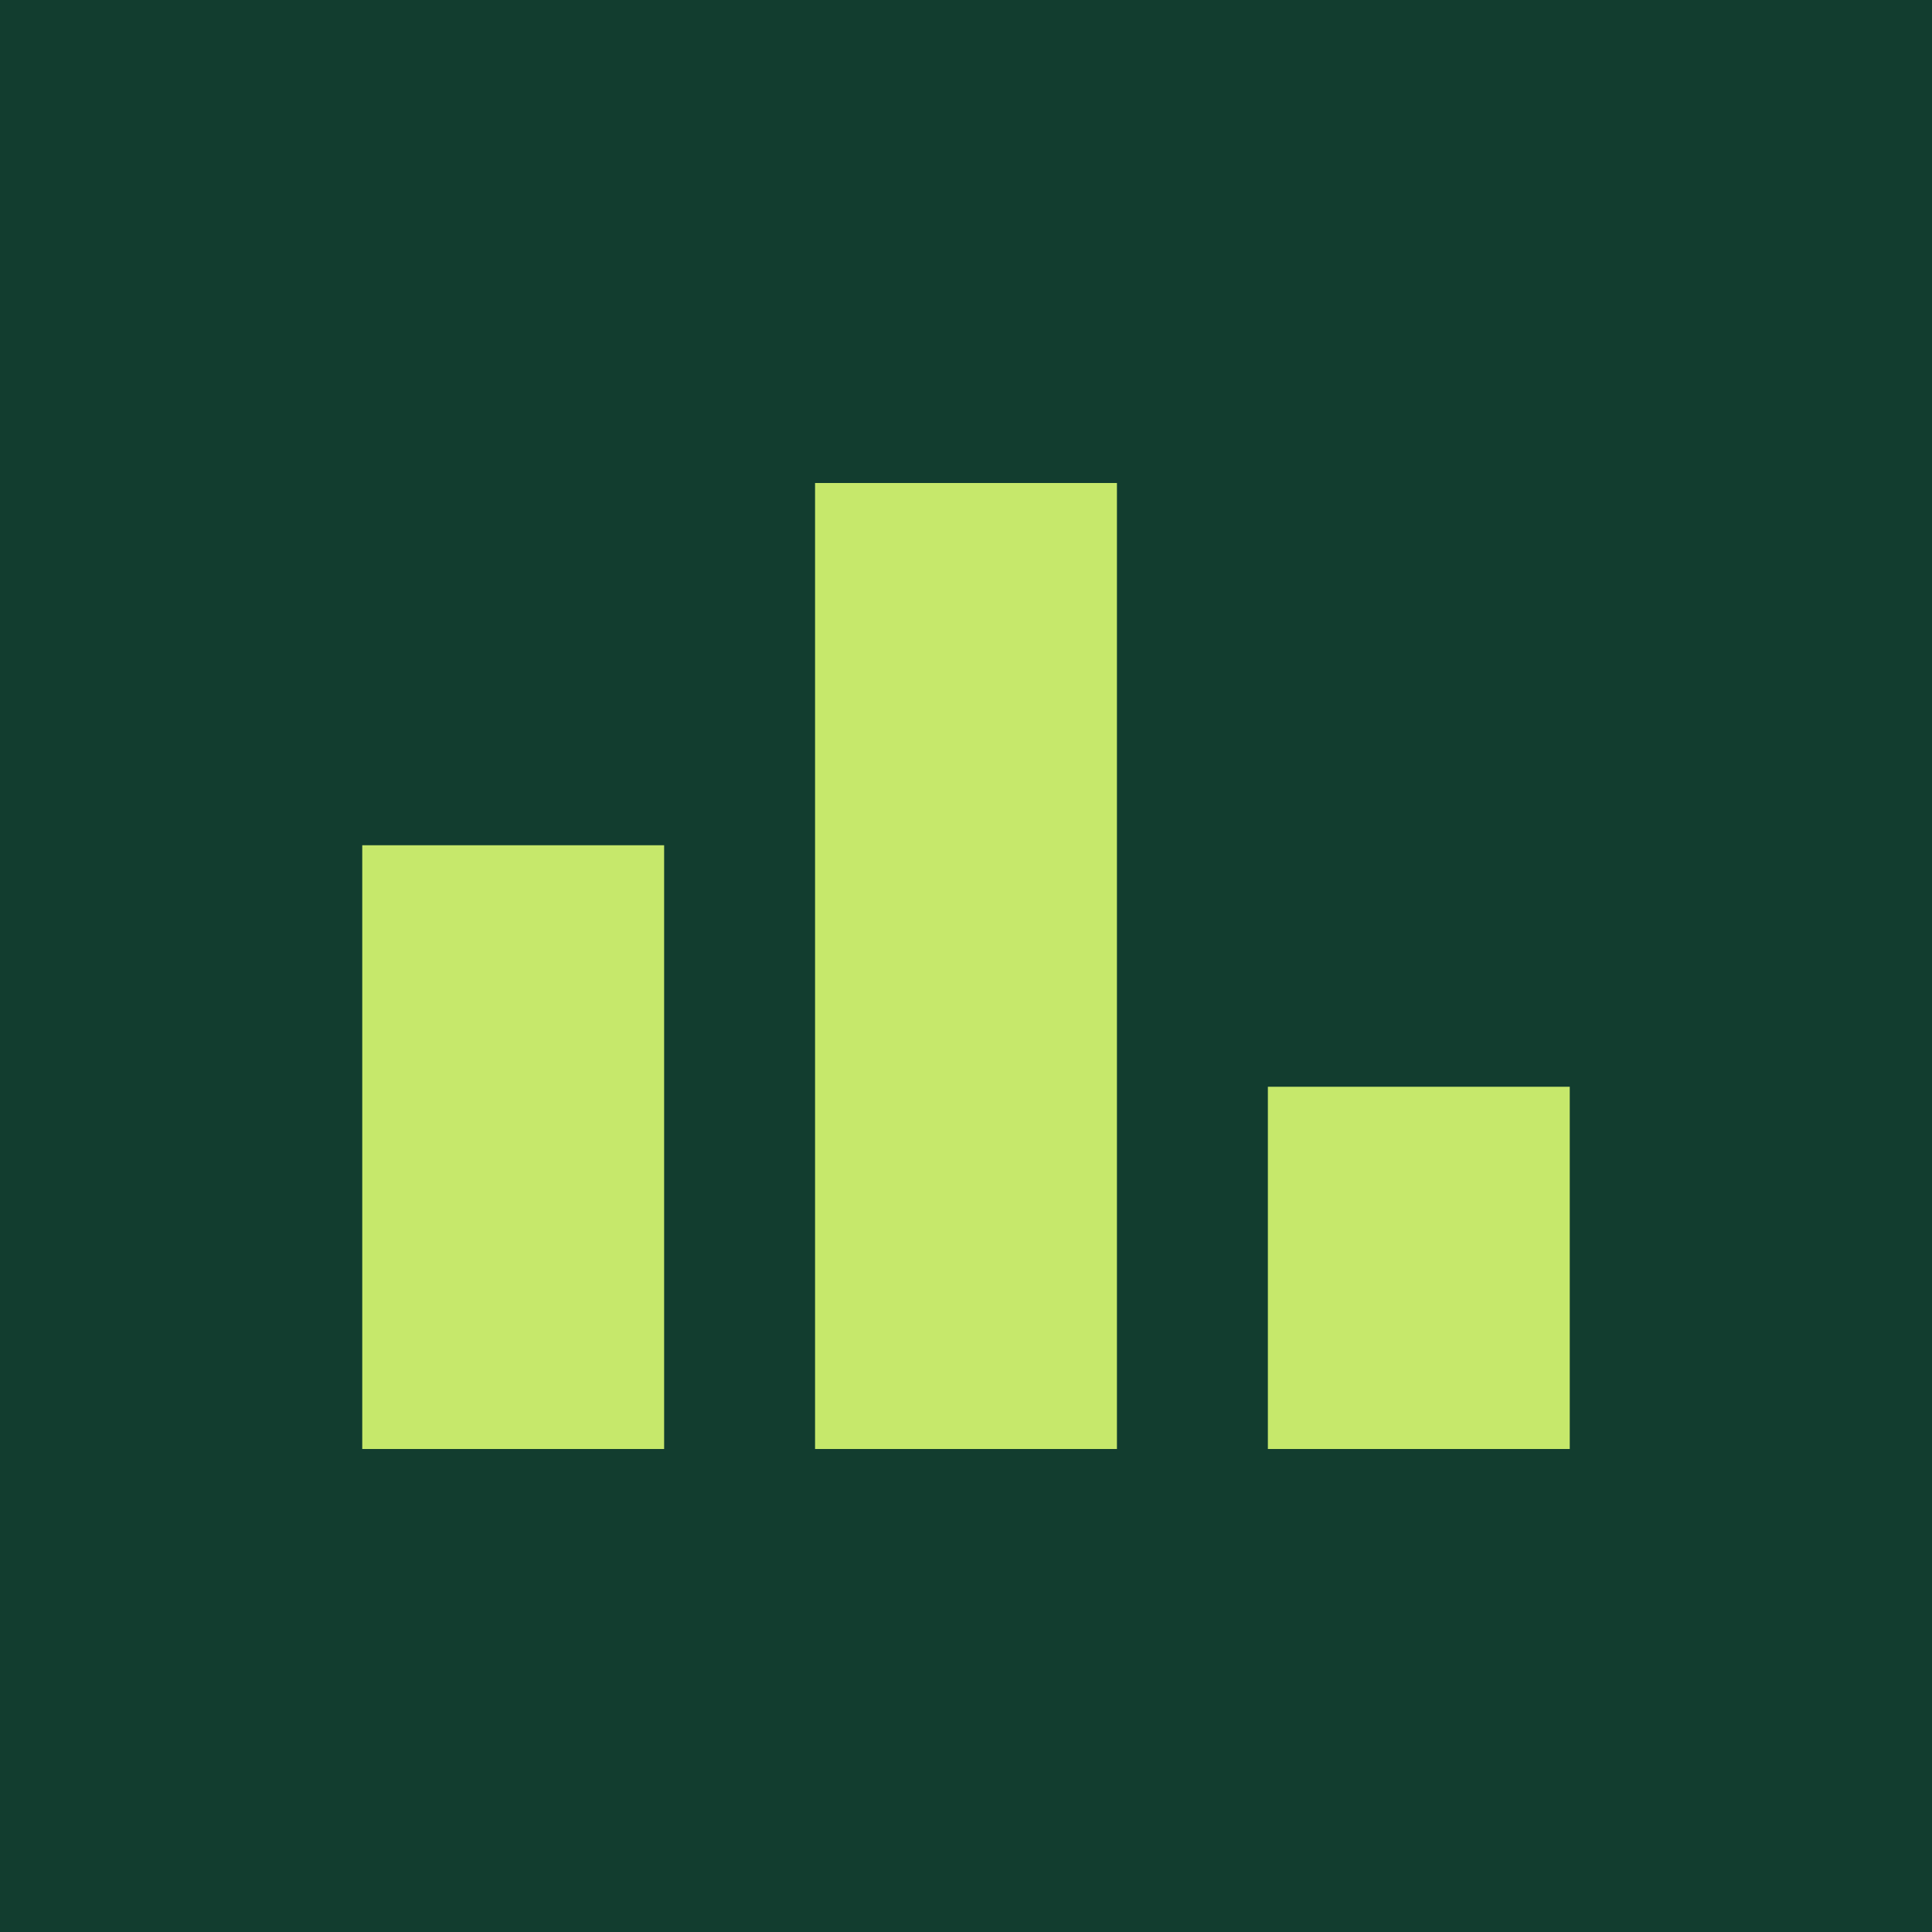
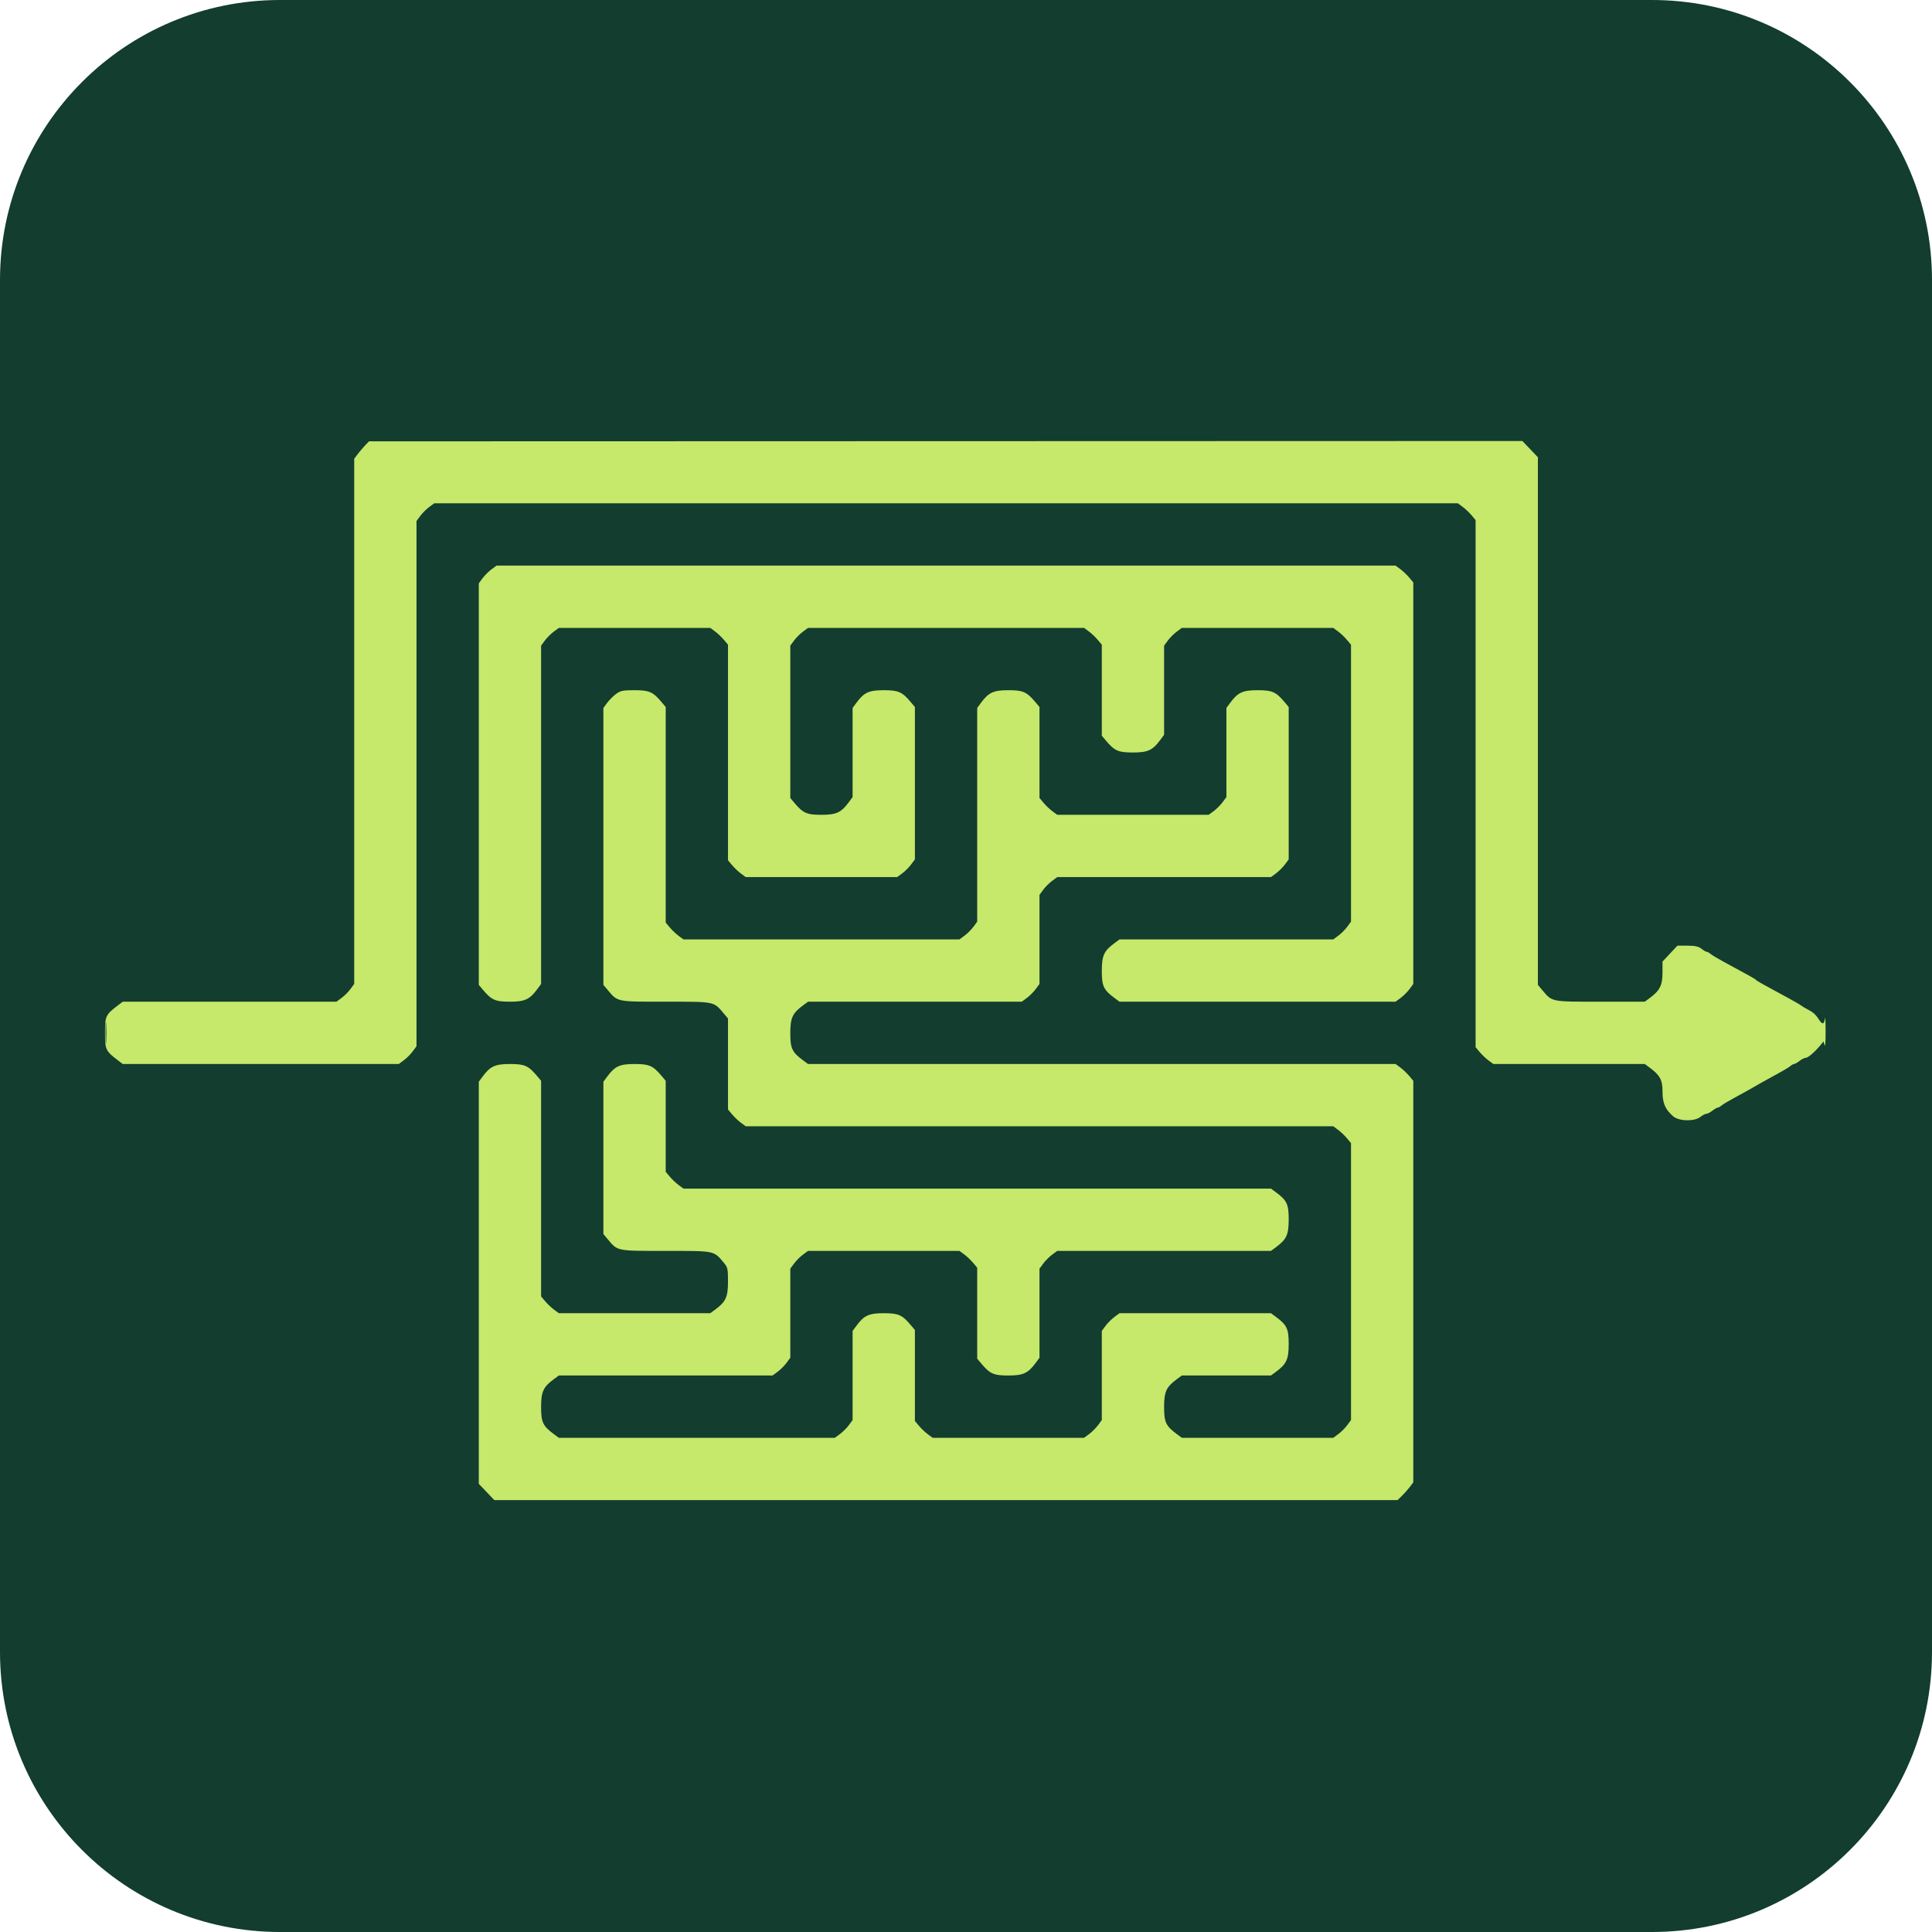
- <svg xmlns="http://www.w3.org/2000/svg" viewBox="0 0 32 32">
-   <rect width="32" height="32" fill="#123d2f" />
-   <path d="M6 24h5V14H6zM13.5 24h5V8h-5zM21 24h5V18h-5z" fill="#c6e86b" />
+ <svg xmlns="http://www.w3.org/2000/svg" viewBox="0 0 1104 1104">
+   <rect width="1104" height="1104" rx="160" fill="#123d2f" />
+   <path transform="translate(60 252) scale(0.89)" fill="#c6e86b" fill-rule="evenodd" d="M 167 2.831 C 165.625 4.272, 163.488 6.787, 162.250 8.420 L 160 11.389 160 180 L 160 348.611 157.582 351.888 C 156.253 353.690, 153.690 356.253, 151.888 357.582 L 148.611 360 80 360 L 11.389 360 8.427 362.250 C 0.387 368.359, 0 369.175, 0 380 C 0 390.825, 0.387 391.641, 8.427 397.750 L 11.389 400 100 400 L 188.611 400 191.888 397.582 C 193.690 396.253, 196.253 393.690, 197.582 391.888 L 200 388.611 200 220 L 200 51.389 202.418 48.112 C 203.747 46.310, 206.310 43.747, 208.112 42.418 L 211.389 40 540 40 L 868.611 40 871.660 42.250 C 873.337 43.488, 875.900 45.915, 877.355 47.644 L 880 50.789 880 220 L 880 389.211 882.645 392.356 C 884.100 394.085, 886.663 396.512, 888.340 397.750 L 891.389 400 940 400 L 988.611 400 991.660 402.250 C 998.384 407.212, 1000 410.193, 1000.004 417.644 C 1000.008 425.103, 1001.698 429.068, 1006.780 433.542 C 1010.458 436.780, 1020.408 437.040, 1024.273 434 C 1025.671 432.900, 1027.419 431.990, 1028.158 431.978 C 1028.896 431.966, 1030.625 431.076, 1032 430 C 1033.375 428.924, 1034.915 428.034, 1035.421 428.022 C 1035.928 428.010, 1037.053 427.390, 1037.921 426.644 C 1038.790 425.898, 1042.425 423.717, 1046 421.798 C 1049.575 419.879, 1054.188 417.339, 1056.250 416.154 C 1058.312 414.969, 1061.687 413.031, 1063.750 411.846 C 1065.813 410.661, 1070.425 408.121, 1074 406.202 C 1077.575 404.283, 1081.210 402.102, 1082.079 401.356 C 1082.947 400.610, 1084.072 399.990, 1084.579 399.978 C 1085.085 399.966, 1086.625 399.076, 1088 398 C 1089.375 396.924, 1091.175 396.032, 1092 396.018 C 1093.506 395.991, 1097.807 392.282, 1101.455 387.866 L 1103.409 385.500 1104.105 388 C 1104.488 389.375, 1104.773 385.325, 1104.740 379 C 1104.707 372.675, 1104.498 368.963, 1104.277 370.750 C 1103.784 374.723, 1102.603 374.871, 1100.287 371.250 C 1098.306 368.154, 1096.632 366.684, 1093 364.849 C 1091.625 364.155, 1089.825 363.069, 1089 362.437 C 1088.175 361.805, 1084.463 359.648, 1080.750 357.644 C 1064.011 348.608, 1060.468 346.620, 1060 346 C 1059.528 345.375, 1056.174 343.492, 1039.500 334.491 C 1035.650 332.413, 1031.790 330.102, 1030.921 329.356 C 1030.053 328.610, 1028.928 327.990, 1028.421 327.978 C 1027.915 327.966, 1026.375 327.076, 1025 326 C 1023.117 324.527, 1020.908 324.039, 1016.051 324.022 L 1009.602 324 1004.801 329.114 L 1000 334.227 1000 341.419 C 1000 349.402, 998.250 352.889, 991.888 357.582 L 988.611 360 960 360 C 928.071 360, 929.286 360.249, 922.645 352.356 L 920 349.211 920 179.824 L 920 10.437 915.022 5.219 L 910.045 -0 539.772 0.106 L 169.500 0.211 167 2.831 M 248.112 82.418 C 246.310 83.747, 243.747 86.310, 242.418 88.112 L 240 91.389 240 220.300 L 240 349.211 242.645 352.356 C 248.192 358.948, 250.580 360, 260 360 C 269.545 360, 272.657 358.564, 277.582 351.888 L 280 348.611 280 240 L 280 131.389 282.418 128.112 C 283.747 126.310, 286.310 123.747, 288.112 122.418 L 291.389 120 340 120 L 388.611 120 391.660 122.250 C 393.337 123.487, 395.900 125.915, 397.355 127.644 L 400 130.789 400 200 L 400 269.211 402.645 272.356 C 404.100 274.085, 406.663 276.512, 408.340 277.750 L 411.389 280 460 280 L 508.611 280 511.888 277.582 C 513.690 276.253, 516.253 273.690, 517.582 271.888 L 520 268.611 520 219.700 L 520 170.789 517.355 167.644 C 511.808 161.052, 509.420 160, 500 160 C 490.455 160, 487.343 161.436, 482.418 168.112 L 480 171.389 480 200 L 480 228.611 477.582 231.888 C 472.657 238.564, 469.545 240, 460 240 C 450.580 240, 448.192 238.948, 442.645 232.356 L 440 229.211 440 180.300 L 440 131.389 442.418 128.112 C 443.747 126.310, 446.310 123.747, 448.112 122.418 L 451.389 120 540 120 L 628.611 120 631.660 122.250 C 633.337 123.487, 635.900 125.915, 637.355 127.644 L 640 130.789 640 160 L 640 189.211 642.645 192.356 C 648.192 198.948, 650.580 200, 660 200 C 669.545 200, 672.657 198.564, 677.582 191.888 L 680 188.611 680 160 L 680 131.389 682.418 128.112 C 683.747 126.310, 686.310 123.747, 688.112 122.418 L 691.389 120 740 120 L 788.611 120 791.660 122.250 C 793.337 123.487, 795.900 125.915, 797.355 127.644 L 800 130.789 800 219.700 L 800 308.611 797.582 311.888 C 796.253 313.690, 793.690 316.253, 791.888 317.582 L 788.611 320 720 320 L 651.389 320 648.112 322.418 C 641.378 327.385, 640 330.424, 640 340.300 C 640 350.038, 641.150 352.444, 648.340 357.750 L 651.389 360 740 360 L 828.611 360 831.888 357.582 C 833.690 356.253, 836.253 353.690, 837.582 351.888 L 840 348.611 840 219.700 L 840 90.789 837.355 87.644 C 835.900 85.915, 833.337 83.487, 831.660 82.250 L 828.611 80 540 80 L 251.389 80 248.112 82.418 M 328.112 162.418 C 326.310 163.747, 323.747 166.310, 322.418 168.112 L 320 171.389 320 260.300 L 320 349.211 322.645 352.356 C 329.286 360.249, 328.071 360, 360 360 C 391.929 360, 390.714 359.751, 397.355 367.644 L 400 370.789 400 400 L 400 429.211 402.645 432.356 C 404.100 434.085, 406.663 436.512, 408.340 437.750 L 411.389 440 600 440 L 788.611 440 791.660 442.250 C 793.337 443.488, 795.900 445.915, 797.355 447.644 L 800 450.789 800 539.700 L 800 628.611 797.582 631.888 C 796.253 633.690, 793.690 636.253, 791.888 637.582 L 788.611 640 740 640 L 691.389 640 688.340 637.750 C 681.150 632.444, 680 630.038, 680 620.300 C 680 610.424, 681.378 607.385, 688.112 602.418 L 691.389 600 720 600 L 748.611 600 751.888 597.582 C 758.622 592.615, 760 589.576, 760 579.700 C 760 569.962, 758.850 567.556, 751.660 562.250 L 748.611 560 700 560 L 651.389 560 648.112 562.418 C 646.310 563.747, 643.747 566.310, 642.418 568.112 L 640 571.389 640 600 L 640 628.611 637.582 631.888 C 636.253 633.690, 633.690 636.253, 631.888 637.582 L 628.611 640 580 640 L 531.389 640 528.340 637.750 C 526.663 636.512, 524.100 634.085, 522.645 632.356 L 520 629.211 520 600 L 520 570.789 517.355 567.644 C 511.808 561.052, 509.420 560, 500 560 C 490.455 560, 487.343 561.436, 482.418 568.112 L 480 571.389 480 600 L 480 628.611 477.582 631.888 C 476.253 633.690, 473.690 636.253, 471.888 637.582 L 468.611 640 380 640 L 291.389 640 288.340 637.750 C 281.150 632.444, 280 630.038, 280 620.300 C 280 610.424, 281.378 607.385, 288.112 602.418 L 291.389 600 360 600 L 428.611 600 431.888 597.582 C 433.690 596.253, 436.253 593.690, 437.582 591.888 L 440 588.611 440 560 L 440 531.389 442.418 528.112 C 443.747 526.310, 446.310 523.747, 448.112 522.418 L 451.389 520 500 520 L 548.611 520 551.660 522.250 C 553.337 523.487, 555.900 525.915, 557.355 527.644 L 560 530.789 560 560 L 560 589.211 562.645 592.356 C 568.192 598.948, 570.580 600, 580 600 C 589.545 600, 592.657 598.564, 597.582 591.888 L 600 588.611 600 560 L 600 531.389 602.418 528.112 C 603.747 526.310, 606.310 523.747, 608.112 522.418 L 611.389 520 680 520 L 748.611 520 751.888 517.582 C 758.622 512.615, 760 509.576, 760 499.700 C 760 489.962, 758.850 487.556, 751.660 482.250 L 748.611 480 560 480 L 371.389 480 368.340 477.750 C 366.663 476.512, 364.100 474.085, 362.645 472.356 L 360 469.211 360 440 L 360 410.789 357.355 407.644 C 351.808 401.052, 349.420 400, 340 400 C 330.455 400, 327.343 401.436, 322.418 408.112 L 320 411.389 320 460.300 L 320 509.211 322.645 512.356 C 329.286 520.249, 328.071 520, 360 520 C 391.929 520, 390.714 519.751, 397.355 527.644 C 399.782 530.530, 400 531.523, 400 539.700 C 400 549.576, 398.622 552.615, 391.888 557.582 L 388.611 560 340 560 L 291.389 560 288.340 557.750 C 286.663 556.512, 284.100 554.085, 282.645 552.356 L 280 549.211 280 480 L 280 410.789 277.355 407.644 C 271.808 401.052, 269.420 400, 260 400 C 250.455 400, 247.343 401.436, 242.418 408.112 L 240 411.389 240 540.476 L 240 669.563 244.978 674.781 L 249.955 680 539.932 680 L 829.909 680 832.705 677.267 C 834.242 675.764, 836.513 673.201, 837.750 671.573 L 840 668.611 840 539.700 L 840 410.789 837.355 407.644 C 835.900 405.915, 833.337 403.487, 831.660 402.250 L 828.611 400 640 400 L 451.389 400 448.340 397.750 C 441.150 392.444, 440 390.038, 440 380.300 C 440 370.424, 441.378 367.385, 448.112 362.418 L 451.389 360 520 360 L 588.611 360 591.888 357.582 C 593.690 356.253, 596.253 353.690, 597.582 351.888 L 600 348.611 600 320 L 600 291.389 602.418 288.112 C 603.747 286.310, 606.310 283.747, 608.112 282.418 L 611.389 280 680 280 L 748.611 280 751.888 277.582 C 753.690 276.253, 756.253 273.690, 757.582 271.888 L 760 268.611 760 219.700 L 760 170.789 757.355 167.644 C 751.808 161.052, 749.420 160, 740 160 C 730.455 160, 727.343 161.436, 722.418 168.112 L 720 171.389 720 200 L 720 228.611 717.582 231.888 C 716.253 233.690, 713.690 236.253, 711.888 237.582 L 708.611 240 660 240 L 611.389 240 608.340 237.750 C 606.663 236.512, 604.100 234.085, 602.645 232.356 L 600 229.211 600 200 L 600 170.789 597.355 167.644 C 591.808 161.052, 589.420 160, 580 160 C 570.455 160, 567.343 161.436, 562.418 168.112 L 560 171.389 560 240 L 560 308.611 557.582 311.888 C 556.253 313.690, 553.690 316.253, 551.888 317.582 L 548.611 320 460 320 L 371.389 320 368.340 317.750 C 366.663 316.512, 364.100 314.085, 362.645 312.356 L 360 309.211 360 240 L 360 170.789 357.355 167.644 C 351.808 161.052, 349.420 160, 340 160 C 332.463 160, 330.980 160.302, 328.112 162.418 M 0.378 380 C 0.378 386.325, 0.541 388.913, 0.739 385.750 C 0.937 382.587, 0.937 377.413, 0.739 374.250 C 0.541 371.087, 0.378 373.675, 0.378 380" />
</svg>
